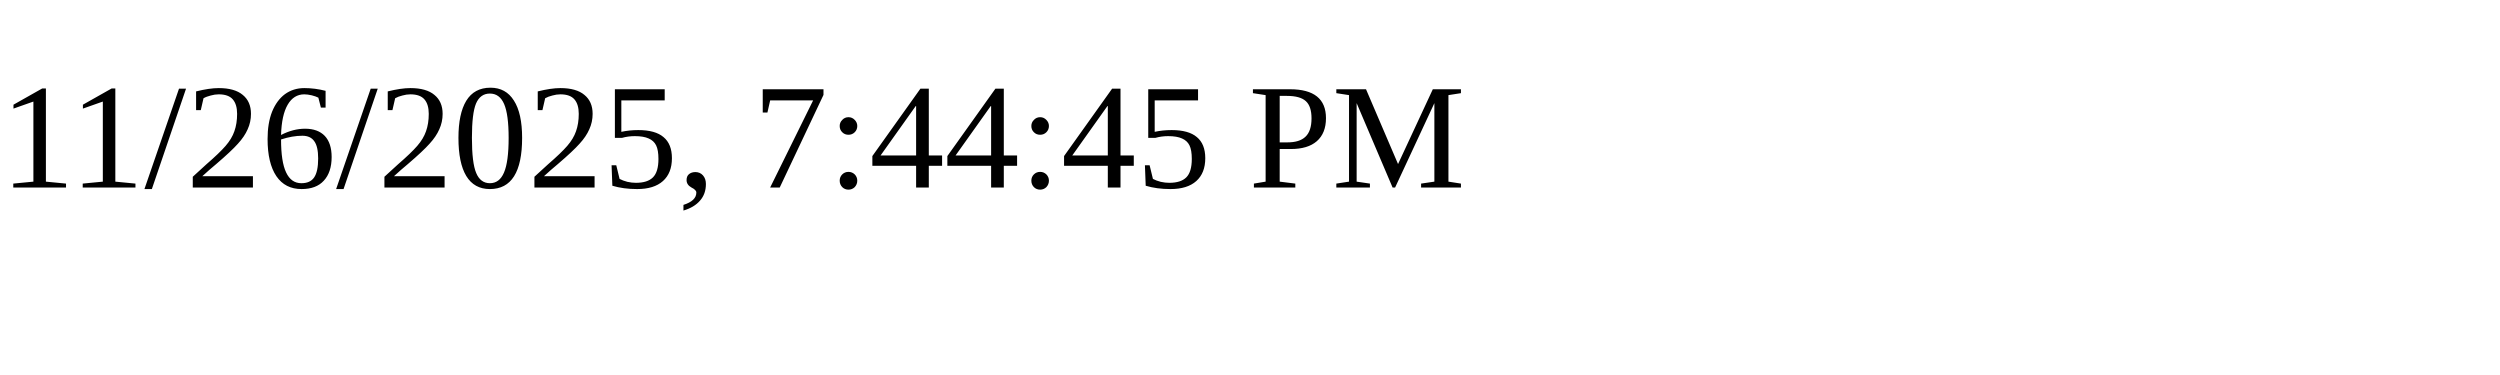
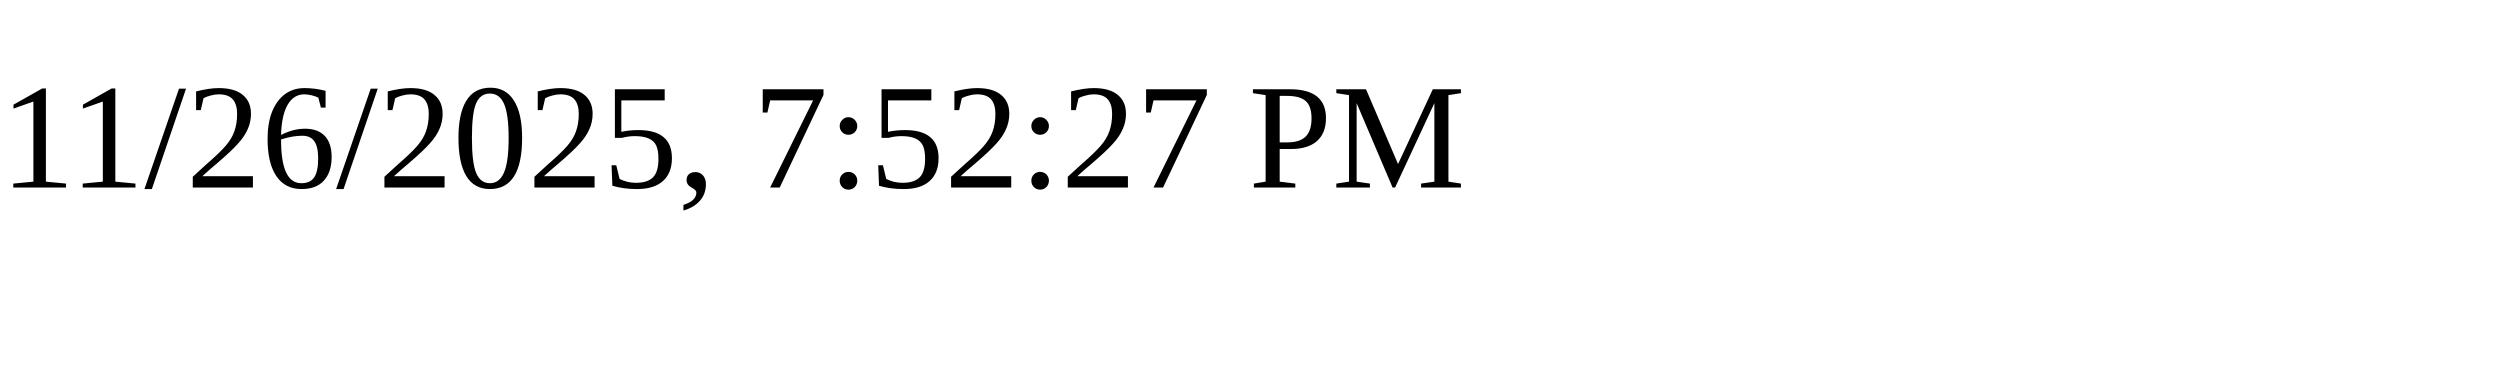
<svg xmlns="http://www.w3.org/2000/svg" height="30" width="200">
-   <text x="0" y="15">11/26/2025, 7:44:45 PM</text>
+   <text x="0" y="15">11/26/2025, 7:52:27 PM</text>
</svg>
